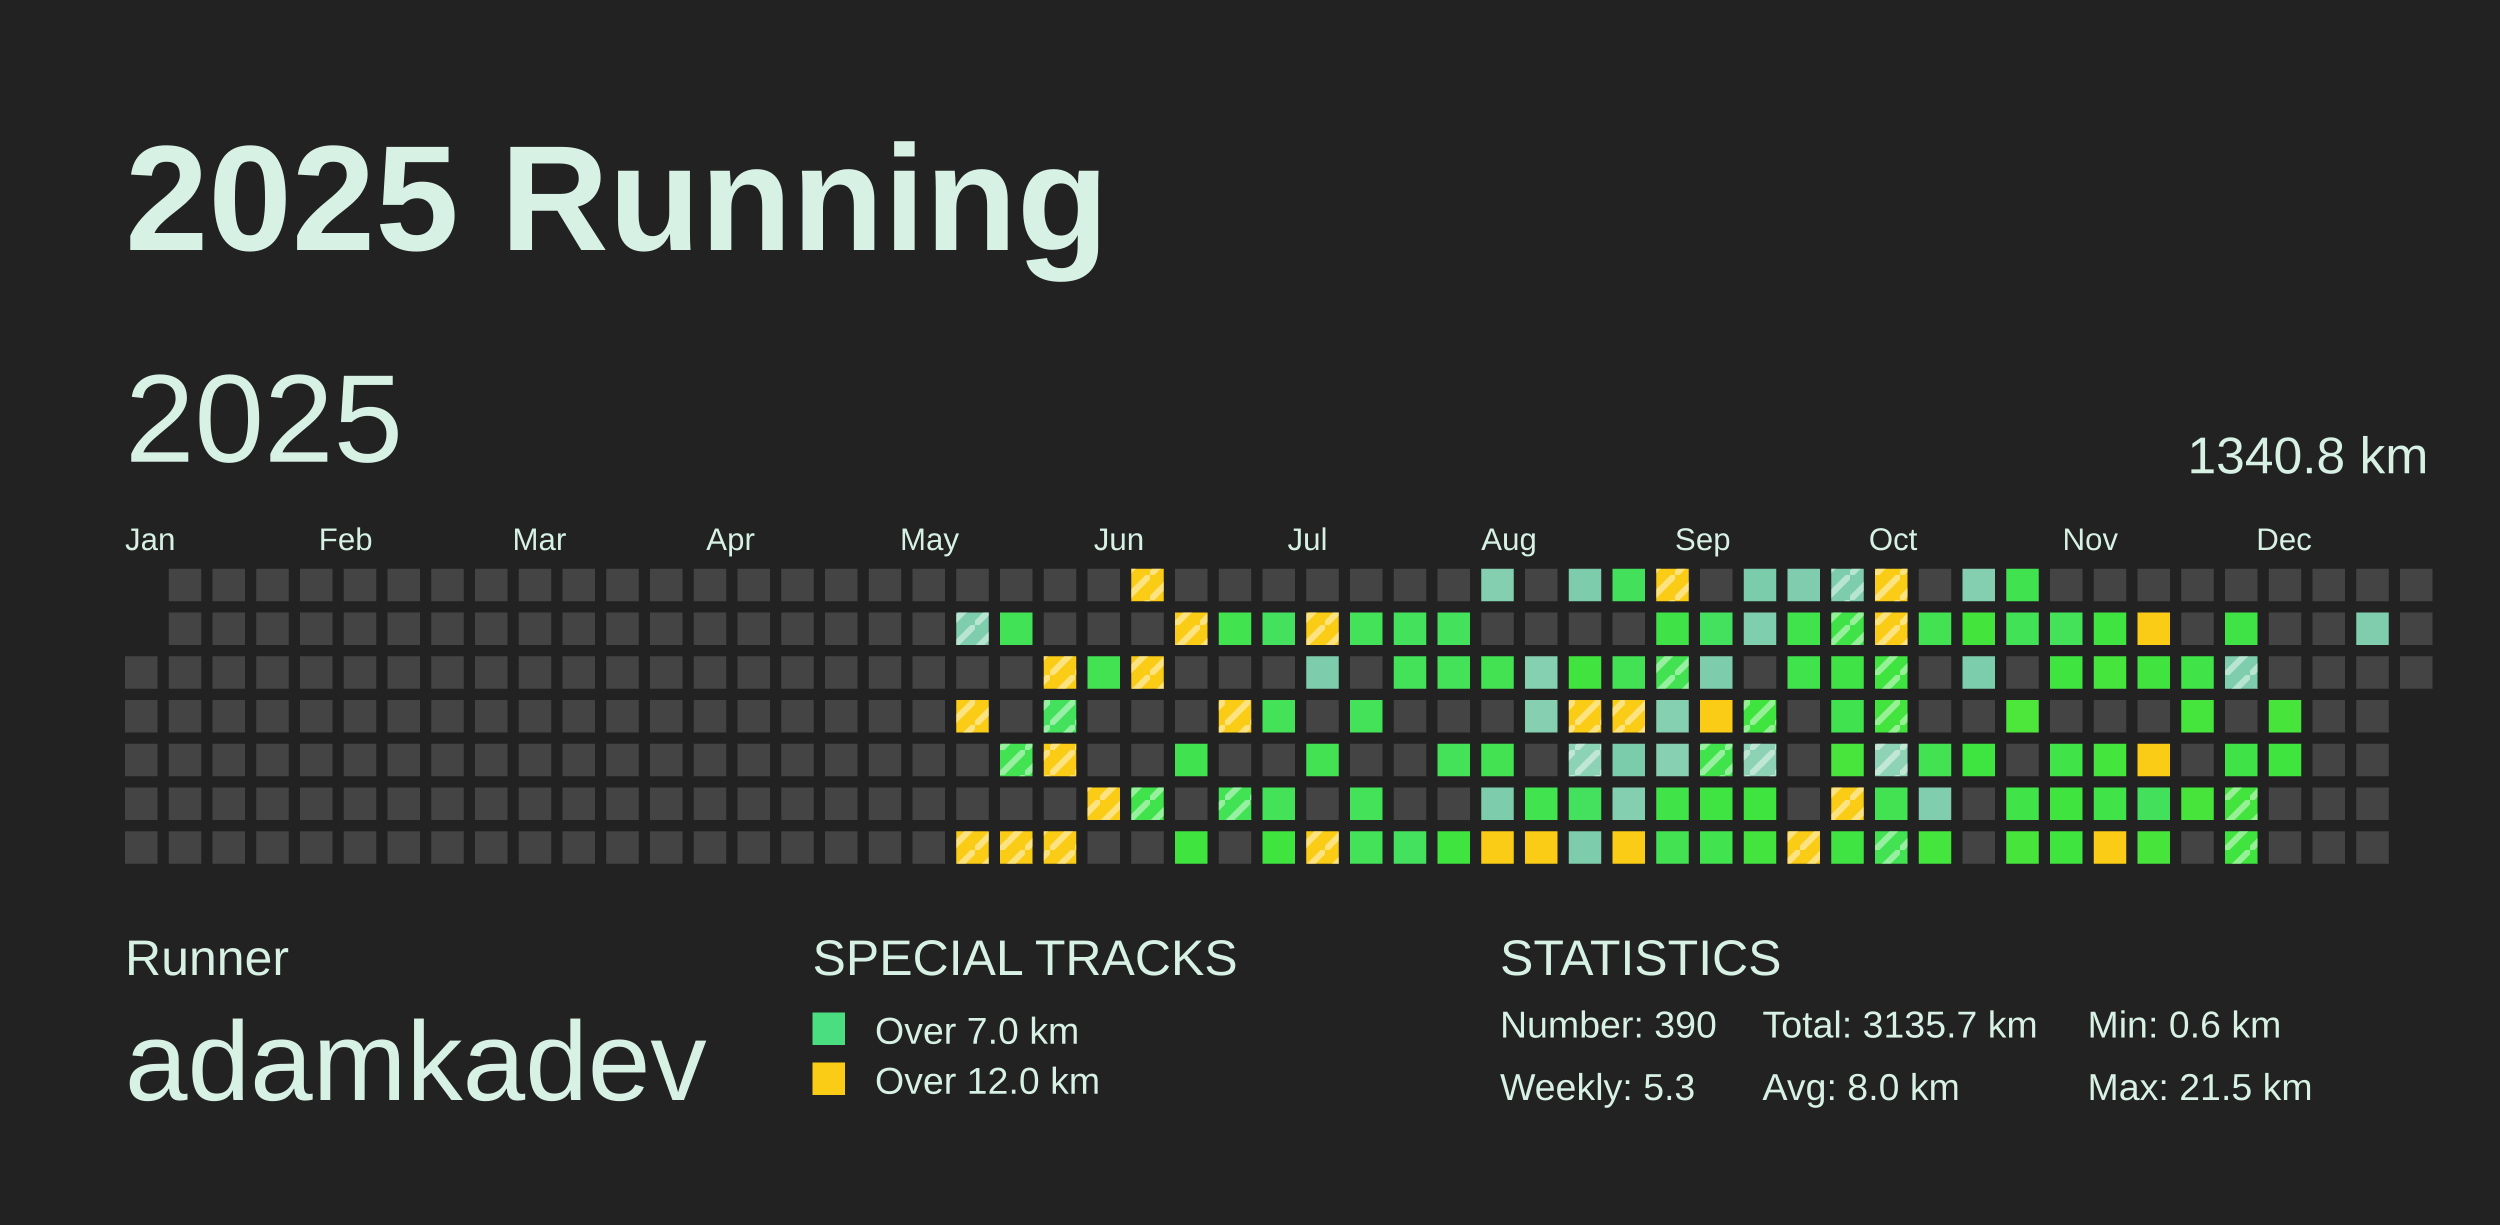
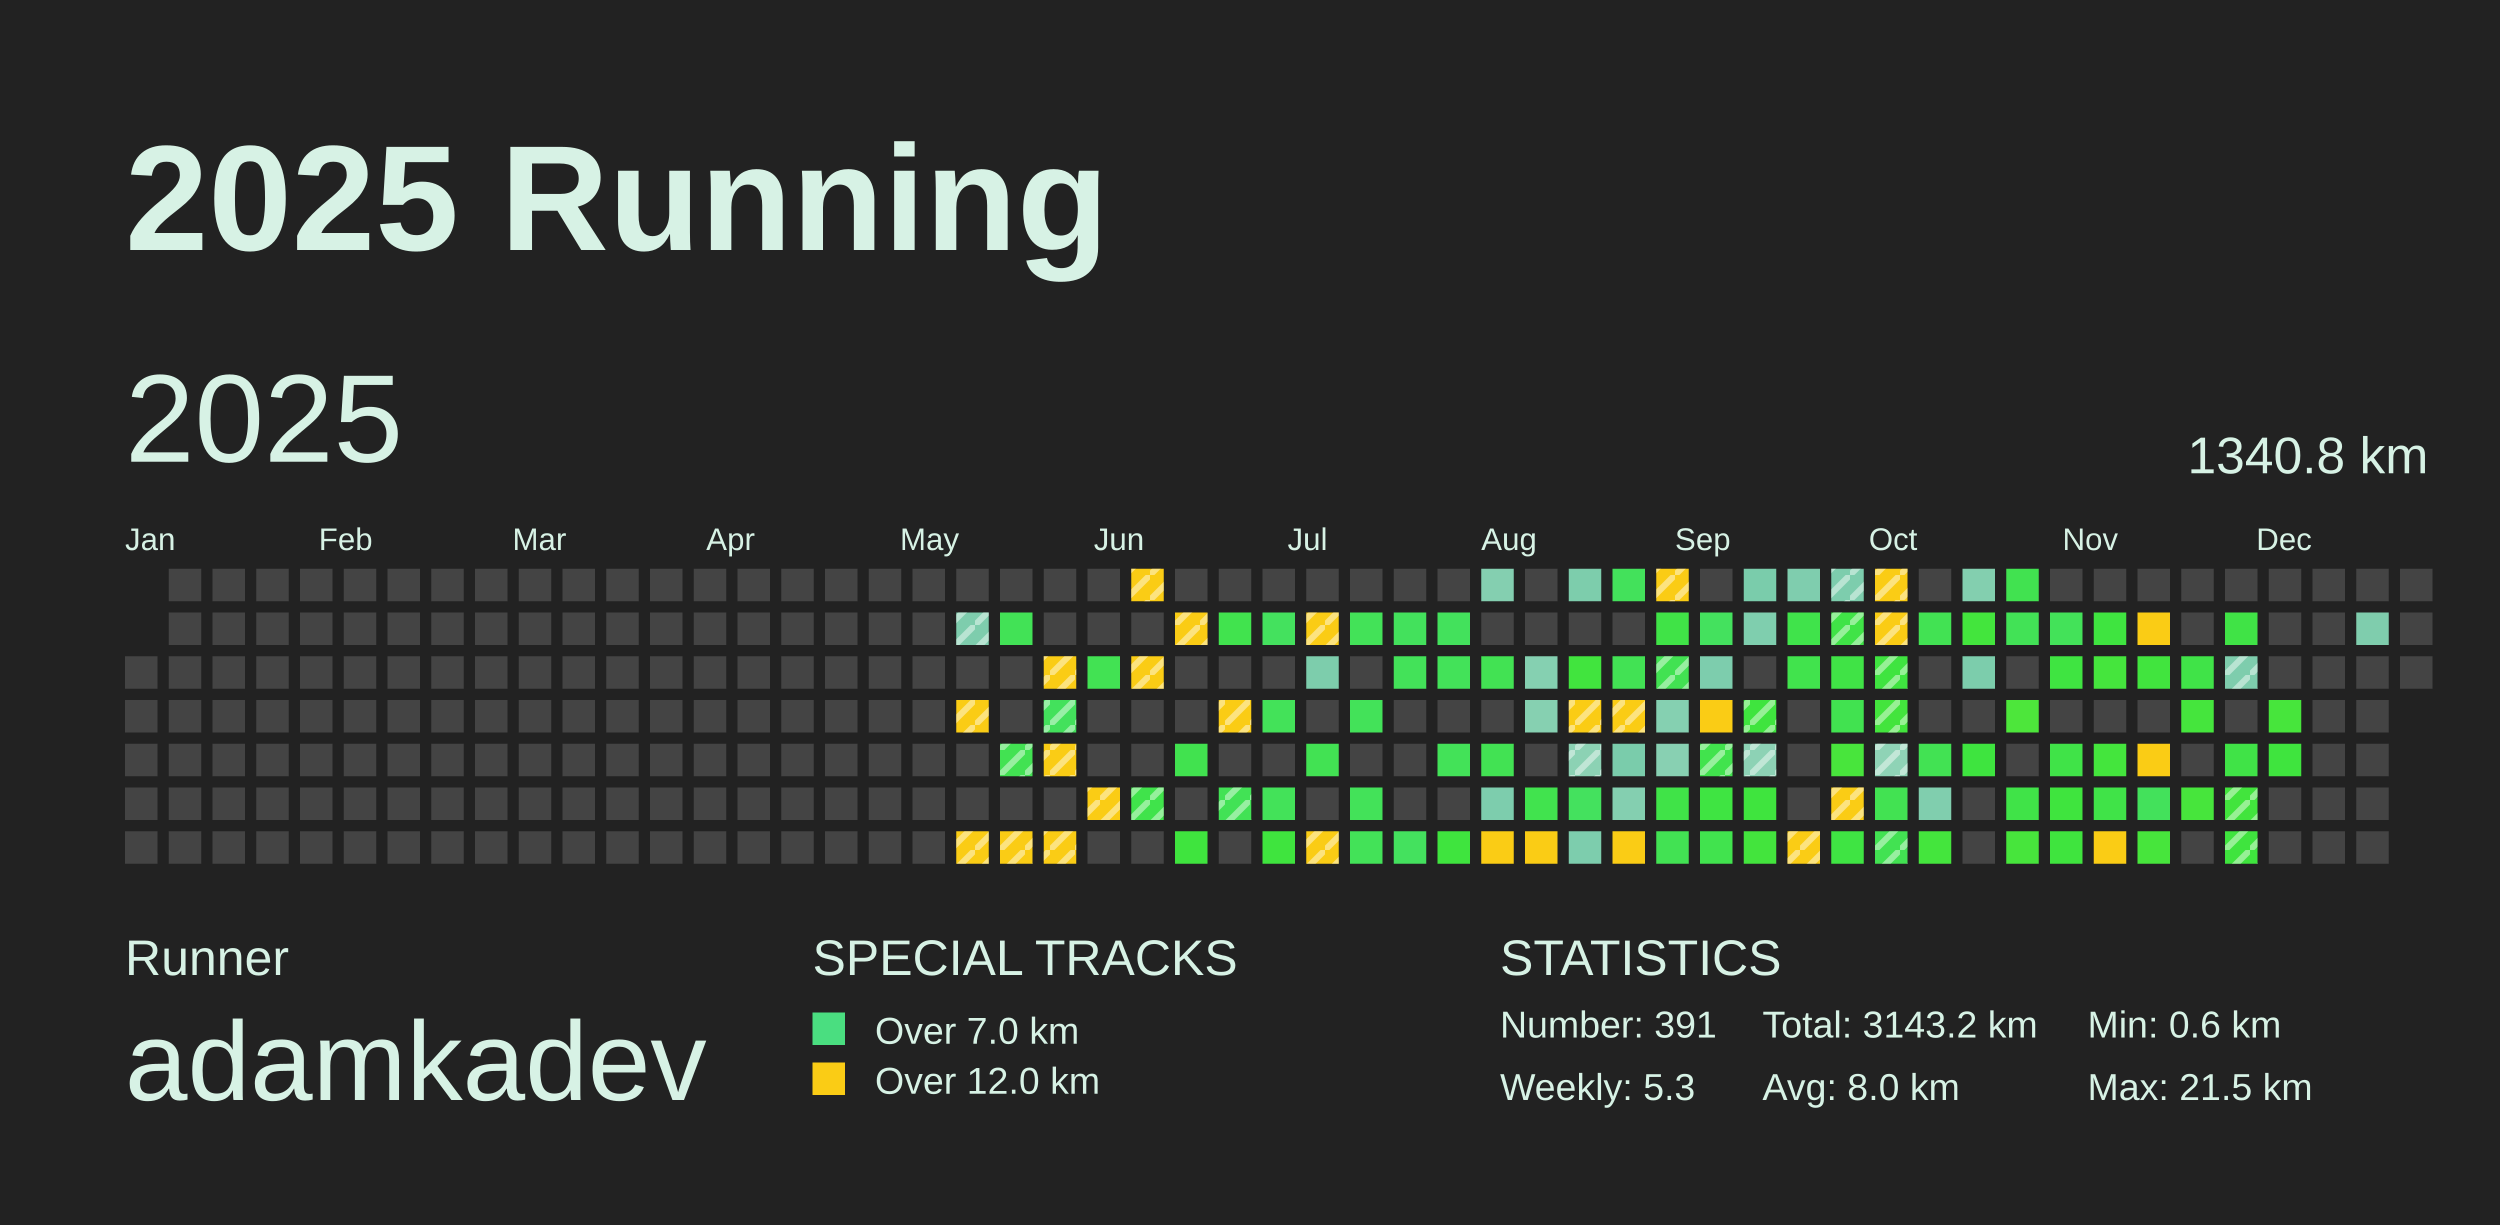
<svg xmlns="http://www.w3.org/2000/svg" baseProfile="full" height="98mm" version="1.1" viewBox="0,0,200,98" width="200mm">
  <defs>
    <pattern height="2" id="indoor-stripe" patternUnits="userSpaceOnUse" width="2">
      <line stroke="white" stroke-opacity="0.45" stroke-width="0.5" x1="0" x2="2" y1="2" y2="0" />
    </pattern>
  </defs>
  <rect fill="#222222" height="98" width="200" x="0" y="0" />
  <text fill="#D7F2E5" style="font-size:12px; font-family:Arial; font-weight:bold;" x="10" y="20">2025 Running</text>
  <text fill="#D7F2E5" style="font-size:4px; font-family:Arial" x="10" y="78">Runner</text>
  <text fill="#D7F2E5" style="font-size:9px; font-family:Arial" x="10" y="88">adamkadev</text>
  <text fill="#D7F2E5" style="font-size:4px; font-family:Arial" x="65" y="78">SPECIAL TRACKS</text>
  <rect fill="#4ADE80" height="2.6" width="2.6" x="65" y="81" />
  <text fill="#D7F2E5" style="font-size:3px; font-family:Arial" x="70" y="83.5">Over 7.0 km</text>
  <rect fill="#FACC15" height="2.6" width="2.6" x="65" y="85" />
  <text fill="#D7F2E5" style="font-size:3px; font-family:Arial" x="70" y="87.5">Over 12.0 km</text>
  <text fill="#D7F2E5" style="font-size:4px; font-family:Arial" x="120" y="78">STATISTICS</text>
-   <text fill="#D7F2E5" style="font-size:3px; font-family:Arial" x="120" y="83">Number: 390</text>
+   <text fill="#D7F2E5" style="font-size:3px; font-family:Arial" x="120" y="83">Number: 391</text>
  <text fill="#D7F2E5" style="font-size:3px; font-family:Arial" x="120" y="88">Weekly: 5.3</text>
-   <text fill="#D7F2E5" style="font-size:3px; font-family:Arial" x="141" y="83">Total: 3135.7 km</text>
+   <text fill="#D7F2E5" style="font-size:3px; font-family:Arial" x="141" y="83">Total: 3143.2 km</text>
  <text fill="#D7F2E5" style="font-size:3px; font-family:Arial" x="141" y="88">Avg: 8.0 km</text>
  <text fill="#D7F2E5" style="font-size:3px; font-family:Arial" x="167" y="83">Min: 0.6 km</text>
  <text fill="#D7F2E5" style="font-size:3px; font-family:Arial" x="167" y="88">Max: 21.5 km</text>
  <text dominant-baseline="hanging" fill="#D7F2E5" style="font-size:10.0px; font-family:Arial;" x="10" y="30">2025</text>
  <text dominant-baseline="hanging" fill="#D7F2E5" style="font-size:4.125px; font-family:Arial;" x="175" y="35">1340.8 km</text>
  <text fill="#D7F2E5" style="font-size:2.5px; font-family:Arial" x="10.0" y="44">Jan</text>
  <text fill="#D7F2E5" style="font-size:2.5px; font-family:Arial" x="25.5" y="44">Feb</text>
  <text fill="#D7F2E5" style="font-size:2.5px; font-family:Arial" x="41.0" y="44">Mar</text>
  <text fill="#D7F2E5" style="font-size:2.5px; font-family:Arial" x="56.5" y="44">Apr</text>
  <text fill="#D7F2E5" style="font-size:2.5px; font-family:Arial" x="72.0" y="44">May</text>
  <text fill="#D7F2E5" style="font-size:2.5px; font-family:Arial" x="87.5" y="44">Jun</text>
  <text fill="#D7F2E5" style="font-size:2.5px; font-family:Arial" x="103.0" y="44">Jul</text>
  <text fill="#D7F2E5" style="font-size:2.5px; font-family:Arial" x="118.5" y="44">Aug</text>
  <text fill="#D7F2E5" style="font-size:2.5px; font-family:Arial" x="134.0" y="44">Sep</text>
  <text fill="#D7F2E5" style="font-size:2.5px; font-family:Arial" x="149.5" y="44">Oct</text>
  <text fill="#D7F2E5" style="font-size:2.5px; font-family:Arial" x="165.0" y="44">Nov</text>
  <text fill="#D7F2E5" style="font-size:2.5px; font-family:Arial" x="180.5" y="44">Dec</text>
  <rect fill="#444444" height="2.6" width="2.6" x="10.0" y="52.5" />
  <rect fill="#444444" height="2.6" width="2.6" x="10.0" y="56.0" />
  <rect fill="#444444" height="2.6" width="2.6" x="10.0" y="59.5" />
  <rect fill="#444444" height="2.6" width="2.6" x="10.0" y="63.0" />
  <rect fill="#444444" height="2.6" width="2.6" x="10.0" y="66.5" />
  <rect fill="#444444" height="2.6" width="2.6" x="13.5" y="45.5" />
  <rect fill="#444444" height="2.6" width="2.6" x="13.5" y="49.0" />
  <rect fill="#444444" height="2.6" width="2.6" x="13.5" y="52.5" />
  <rect fill="#444444" height="2.6" width="2.6" x="13.5" y="56.0" />
  <rect fill="#444444" height="2.6" width="2.6" x="13.5" y="59.5" />
  <rect fill="#444444" height="2.6" width="2.6" x="13.5" y="63.0" />
  <rect fill="#444444" height="2.6" width="2.6" x="13.5" y="66.5" />
  <rect fill="#444444" height="2.6" width="2.6" x="17.0" y="45.5" />
  <rect fill="#444444" height="2.6" width="2.6" x="17.0" y="49.0" />
  <rect fill="#444444" height="2.6" width="2.6" x="17.0" y="52.5" />
  <rect fill="#444444" height="2.6" width="2.6" x="17.0" y="56.0" />
  <rect fill="#444444" height="2.6" width="2.6" x="17.0" y="59.5" />
  <rect fill="#444444" height="2.6" width="2.6" x="17.0" y="63.0" />
  <rect fill="#444444" height="2.6" width="2.6" x="17.0" y="66.5" />
  <rect fill="#444444" height="2.6" width="2.6" x="20.5" y="45.5" />
  <rect fill="#444444" height="2.6" width="2.6" x="20.5" y="49.0" />
  <rect fill="#444444" height="2.6" width="2.6" x="20.5" y="52.5" />
  <rect fill="#444444" height="2.6" width="2.6" x="20.5" y="56.0" />
  <rect fill="#444444" height="2.6" width="2.6" x="20.5" y="59.5" />
  <rect fill="#444444" height="2.6" width="2.6" x="20.5" y="63.0" />
  <rect fill="#444444" height="2.6" width="2.6" x="20.5" y="66.5" />
  <rect fill="#444444" height="2.6" width="2.6" x="24.0" y="45.5" />
  <rect fill="#444444" height="2.6" width="2.6" x="24.0" y="49.0" />
  <rect fill="#444444" height="2.6" width="2.6" x="24.0" y="52.5" />
  <rect fill="#444444" height="2.6" width="2.6" x="24.0" y="56.0" />
  <rect fill="#444444" height="2.6" width="2.6" x="24.0" y="59.5" />
  <rect fill="#444444" height="2.6" width="2.6" x="24.0" y="63.0" />
  <rect fill="#444444" height="2.6" width="2.6" x="24.0" y="66.5" />
  <rect fill="#444444" height="2.6" width="2.6" x="27.5" y="45.5" />
  <rect fill="#444444" height="2.6" width="2.6" x="27.5" y="49.0" />
  <rect fill="#444444" height="2.6" width="2.6" x="27.5" y="52.5" />
  <rect fill="#444444" height="2.6" width="2.6" x="27.5" y="56.0" />
  <rect fill="#444444" height="2.6" width="2.6" x="27.5" y="59.5" />
  <rect fill="#444444" height="2.6" width="2.6" x="27.5" y="63.0" />
  <rect fill="#444444" height="2.6" width="2.6" x="27.5" y="66.5" />
  <rect fill="#444444" height="2.6" width="2.6" x="31.0" y="45.5" />
  <rect fill="#444444" height="2.6" width="2.6" x="31.0" y="49.0" />
  <rect fill="#444444" height="2.6" width="2.6" x="31.0" y="52.5" />
  <rect fill="#444444" height="2.6" width="2.6" x="31.0" y="56.0" />
  <rect fill="#444444" height="2.6" width="2.6" x="31.0" y="59.5" />
  <rect fill="#444444" height="2.6" width="2.6" x="31.0" y="63.0" />
  <rect fill="#444444" height="2.6" width="2.6" x="31.0" y="66.5" />
  <rect fill="#444444" height="2.6" width="2.6" x="34.5" y="45.5" />
  <rect fill="#444444" height="2.6" width="2.6" x="34.5" y="49.0" />
  <rect fill="#444444" height="2.6" width="2.6" x="34.5" y="52.5" />
  <rect fill="#444444" height="2.6" width="2.6" x="34.5" y="56.0" />
  <rect fill="#444444" height="2.6" width="2.6" x="34.5" y="59.5" />
  <rect fill="#444444" height="2.6" width="2.6" x="34.5" y="63.0" />
  <rect fill="#444444" height="2.6" width="2.6" x="34.5" y="66.5" />
  <rect fill="#444444" height="2.6" width="2.6" x="38.0" y="45.5" />
  <rect fill="#444444" height="2.6" width="2.6" x="38.0" y="49.0" />
  <rect fill="#444444" height="2.6" width="2.6" x="38.0" y="52.5" />
  <rect fill="#444444" height="2.6" width="2.6" x="38.0" y="56.0" />
  <rect fill="#444444" height="2.6" width="2.6" x="38.0" y="59.5" />
  <rect fill="#444444" height="2.6" width="2.6" x="38.0" y="63.0" />
  <rect fill="#444444" height="2.6" width="2.6" x="38.0" y="66.5" />
  <rect fill="#444444" height="2.6" width="2.6" x="41.5" y="45.5" />
  <rect fill="#444444" height="2.6" width="2.6" x="41.5" y="49.0" />
  <rect fill="#444444" height="2.6" width="2.6" x="41.5" y="52.5" />
  <rect fill="#444444" height="2.6" width="2.6" x="41.5" y="56.0" />
  <rect fill="#444444" height="2.6" width="2.6" x="41.5" y="59.5" />
  <rect fill="#444444" height="2.6" width="2.6" x="41.5" y="63.0" />
  <rect fill="#444444" height="2.6" width="2.6" x="41.5" y="66.5" />
  <rect fill="#444444" height="2.6" width="2.6" x="45.0" y="45.5" />
  <rect fill="#444444" height="2.6" width="2.6" x="45.0" y="49.0" />
  <rect fill="#444444" height="2.6" width="2.6" x="45.0" y="52.5" />
  <rect fill="#444444" height="2.6" width="2.6" x="45.0" y="56.0" />
  <rect fill="#444444" height="2.6" width="2.6" x="45.0" y="59.5" />
  <rect fill="#444444" height="2.6" width="2.6" x="45.0" y="63.0" />
  <rect fill="#444444" height="2.6" width="2.6" x="45.0" y="66.5" />
  <rect fill="#444444" height="2.6" width="2.6" x="48.5" y="45.5" />
  <rect fill="#444444" height="2.6" width="2.6" x="48.5" y="49.0" />
  <rect fill="#444444" height="2.6" width="2.6" x="48.5" y="52.5" />
  <rect fill="#444444" height="2.6" width="2.6" x="48.5" y="56.0" />
  <rect fill="#444444" height="2.6" width="2.6" x="48.5" y="59.5" />
  <rect fill="#444444" height="2.6" width="2.6" x="48.5" y="63.0" />
  <rect fill="#444444" height="2.6" width="2.6" x="48.5" y="66.5" />
  <rect fill="#444444" height="2.6" width="2.6" x="52.0" y="45.5" />
  <rect fill="#444444" height="2.6" width="2.6" x="52.0" y="49.0" />
  <rect fill="#444444" height="2.6" width="2.6" x="52.0" y="52.5" />
  <rect fill="#444444" height="2.6" width="2.6" x="52.0" y="56.0" />
  <rect fill="#444444" height="2.6" width="2.6" x="52.0" y="59.5" />
  <rect fill="#444444" height="2.6" width="2.6" x="52.0" y="63.0" />
  <rect fill="#444444" height="2.6" width="2.6" x="52.0" y="66.5" />
  <rect fill="#444444" height="2.6" width="2.6" x="55.5" y="45.5" />
  <rect fill="#444444" height="2.6" width="2.6" x="55.5" y="49.0" />
  <rect fill="#444444" height="2.6" width="2.6" x="55.5" y="52.5" />
  <rect fill="#444444" height="2.6" width="2.6" x="55.5" y="56.0" />
  <rect fill="#444444" height="2.6" width="2.6" x="55.5" y="59.5" />
  <rect fill="#444444" height="2.6" width="2.6" x="55.5" y="63.0" />
  <rect fill="#444444" height="2.6" width="2.6" x="55.5" y="66.5" />
  <rect fill="#444444" height="2.6" width="2.6" x="59.0" y="45.5" />
  <rect fill="#444444" height="2.6" width="2.6" x="59.0" y="49.0" />
  <rect fill="#444444" height="2.6" width="2.6" x="59.0" y="52.5" />
  <rect fill="#444444" height="2.6" width="2.6" x="59.0" y="56.0" />
  <rect fill="#444444" height="2.6" width="2.6" x="59.0" y="59.5" />
  <rect fill="#444444" height="2.6" width="2.6" x="59.0" y="63.0" />
  <rect fill="#444444" height="2.6" width="2.6" x="59.0" y="66.5" />
  <rect fill="#444444" height="2.6" width="2.6" x="62.5" y="45.5" />
  <rect fill="#444444" height="2.6" width="2.6" x="62.5" y="49.0" />
  <rect fill="#444444" height="2.6" width="2.6" x="62.5" y="52.5" />
  <rect fill="#444444" height="2.6" width="2.6" x="62.5" y="56.0" />
  <rect fill="#444444" height="2.6" width="2.6" x="62.5" y="59.5" />
  <rect fill="#444444" height="2.6" width="2.6" x="62.5" y="63.0" />
  <rect fill="#444444" height="2.6" width="2.6" x="62.5" y="66.5" />
  <rect fill="#444444" height="2.6" width="2.6" x="66.0" y="45.5" />
  <rect fill="#444444" height="2.6" width="2.6" x="66.0" y="49.0" />
  <rect fill="#444444" height="2.6" width="2.6" x="66.0" y="52.5" />
  <rect fill="#444444" height="2.6" width="2.6" x="66.0" y="56.0" />
  <rect fill="#444444" height="2.6" width="2.6" x="66.0" y="59.5" />
  <rect fill="#444444" height="2.6" width="2.6" x="66.0" y="63.0" />
  <rect fill="#444444" height="2.6" width="2.6" x="66.0" y="66.5" />
  <rect fill="#444444" height="2.6" width="2.6" x="69.5" y="45.5" />
  <rect fill="#444444" height="2.6" width="2.6" x="69.5" y="49.0" />
  <rect fill="#444444" height="2.6" width="2.6" x="69.5" y="52.5" />
  <rect fill="#444444" height="2.6" width="2.6" x="69.5" y="56.0" />
  <rect fill="#444444" height="2.6" width="2.6" x="69.5" y="59.5" />
  <rect fill="#444444" height="2.6" width="2.6" x="69.5" y="63.0" />
  <rect fill="#444444" height="2.6" width="2.6" x="69.5" y="66.5" />
  <rect fill="#444444" height="2.6" width="2.6" x="73.0" y="45.5" />
  <rect fill="#444444" height="2.6" width="2.6" x="73.0" y="49.0" />
  <rect fill="#444444" height="2.6" width="2.6" x="73.0" y="52.5" />
  <rect fill="#444444" height="2.6" width="2.6" x="73.0" y="56.0" />
  <rect fill="#444444" height="2.6" width="2.6" x="73.0" y="59.5" />
  <rect fill="#444444" height="2.6" width="2.6" x="73.0" y="63.0" />
  <rect fill="#444444" height="2.6" width="2.6" x="73.0" y="66.5" />
  <rect fill="#444444" height="2.6" width="2.6" x="76.5" y="45.5" />
  <rect fill="#7ecdad" height="2.6" width="2.6" x="76.5" y="49.0" />
  <rect fill="url(#indoor-stripe)" height="2.6" style="pointer-events: none;" width="2.6" x="76.5" y="49.0" />
  <rect fill="#444444" height="2.6" width="2.6" x="76.5" y="52.5" />
  <rect fill="#FACC15" height="2.6" width="2.6" x="76.5" y="56.0" />
  <rect fill="url(#indoor-stripe)" height="2.6" style="pointer-events: none;" width="2.6" x="76.5" y="56.0" />
  <rect fill="#444444" height="2.6" width="2.6" x="76.5" y="59.5" />
  <rect fill="#444444" height="2.6" width="2.6" x="76.5" y="63.0" />
  <rect fill="#FACC15" height="2.6" width="2.6" x="76.5" y="66.5" />
  <rect fill="url(#indoor-stripe)" height="2.6" style="pointer-events: none;" width="2.6" x="76.5" y="66.5" />
  <rect fill="#444444" height="2.6" width="2.6" x="80.0" y="45.5" />
  <rect fill="#42e256" height="2.6" width="2.6" x="80.0" y="49.0" />
  <rect fill="#444444" height="2.6" width="2.6" x="80.0" y="52.5" />
  <rect fill="#444444" height="2.6" width="2.6" x="80.0" y="56.0" />
  <rect fill="#42e252" height="2.6" width="2.6" x="80.0" y="59.5" />
  <rect fill="url(#indoor-stripe)" height="2.6" style="pointer-events: none;" width="2.6" x="80.0" y="59.5" />
  <rect fill="#444444" height="2.6" width="2.6" x="80.0" y="63.0" />
  <rect fill="#FACC15" height="2.6" width="2.6" x="80.0" y="66.5" />
  <rect fill="url(#indoor-stripe)" height="2.6" style="pointer-events: none;" width="2.6" x="80.0" y="66.5" />
  <rect fill="#444444" height="2.6" width="2.6" x="83.5" y="45.5" />
  <rect fill="#444444" height="2.6" width="2.6" x="83.5" y="49.0" />
  <rect fill="#FACC15" height="2.6" width="2.6" x="83.5" y="52.5" />
  <rect fill="url(#indoor-stripe)" height="2.6" style="pointer-events: none;" width="2.6" x="83.5" y="52.5" />
  <rect fill="#43e15c" height="2.6" width="2.6" x="83.5" y="56.0" />
  <rect fill="url(#indoor-stripe)" height="2.6" style="pointer-events: none;" width="2.6" x="83.5" y="56.0" />
  <rect fill="#FACC15" height="2.6" width="2.6" x="83.5" y="59.5" />
  <rect fill="url(#indoor-stripe)" height="2.6" style="pointer-events: none;" width="2.6" x="83.5" y="59.5" />
  <rect fill="#444444" height="2.6" width="2.6" x="83.5" y="63.0" />
  <rect fill="#FACC15" height="2.6" width="2.6" x="83.5" y="66.5" />
  <rect fill="url(#indoor-stripe)" height="2.6" style="pointer-events: none;" width="2.6" x="83.5" y="66.5" />
  <rect fill="#444444" height="2.6" width="2.6" x="87.0" y="45.5" />
  <rect fill="#444444" height="2.6" width="2.6" x="87.0" y="49.0" />
  <rect fill="#42e253" height="2.6" width="2.6" x="87.0" y="52.5" />
  <rect fill="#444444" height="2.6" width="2.6" x="87.0" y="56.0" />
  <rect fill="#444444" height="2.6" width="2.6" x="87.0" y="59.5" />
  <rect fill="#FACC15" height="2.6" width="2.6" x="87.0" y="63.0" />
  <rect fill="url(#indoor-stripe)" height="2.6" style="pointer-events: none;" width="2.6" x="87.0" y="63.0" />
  <rect fill="#444444" height="2.6" width="2.6" x="87.0" y="66.5" />
  <rect fill="#FACC15" height="2.6" width="2.6" x="90.5" y="45.5" />
  <rect fill="url(#indoor-stripe)" height="2.6" style="pointer-events: none;" width="2.6" x="90.5" y="45.5" />
  <rect fill="#444444" height="2.6" width="2.6" x="90.5" y="49.0" />
  <rect fill="#FACC15" height="2.6" width="2.6" x="90.5" y="52.5" />
  <rect fill="url(#indoor-stripe)" height="2.6" style="pointer-events: none;" width="2.6" x="90.5" y="52.5" />
  <rect fill="#444444" height="2.6" width="2.6" x="90.5" y="56.0" />
  <rect fill="#444444" height="2.6" width="2.6" x="90.5" y="59.5" />
  <rect fill="#40e34b" height="2.6" width="2.6" x="90.5" y="63.0" />
  <rect fill="url(#indoor-stripe)" height="2.6" style="pointer-events: none;" width="2.6" x="90.5" y="63.0" />
  <rect fill="#444444" height="2.6" width="2.6" x="90.5" y="66.5" />
  <rect fill="#444444" height="2.6" width="2.6" x="94.0" y="45.5" />
  <rect fill="#FACC15" height="2.6" width="2.6" x="94.0" y="49.0" />
  <rect fill="url(#indoor-stripe)" height="2.6" style="pointer-events: none;" width="2.6" x="94.0" y="49.0" />
  <rect fill="#444444" height="2.6" width="2.6" x="94.0" y="52.5" />
  <rect fill="#444444" height="2.6" width="2.6" x="94.0" y="56.0" />
  <rect fill="#41e24f" height="2.6" width="2.6" x="94.0" y="59.5" />
  <rect fill="#444444" height="2.6" width="2.6" x="94.0" y="63.0" />
  <rect fill="#3fe43e" height="2.6" width="2.6" x="94.0" y="66.5" />
  <rect fill="#444444" height="2.6" width="2.6" x="97.5" y="45.5" />
  <rect fill="#41e34e" height="2.6" width="2.6" x="97.5" y="49.0" />
  <rect fill="#444444" height="2.6" width="2.6" x="97.5" y="52.5" />
  <rect fill="#FACC15" height="2.6" width="2.6" x="97.5" y="56.0" />
  <rect fill="url(#indoor-stripe)" height="2.6" style="pointer-events: none;" width="2.6" x="97.5" y="56.0" />
  <rect fill="#444444" height="2.6" width="2.6" x="97.5" y="59.5" />
  <rect fill="#42e255" height="2.6" width="2.6" x="97.5" y="63.0" />
  <rect fill="url(#indoor-stripe)" height="2.6" style="pointer-events: none;" width="2.6" x="97.5" y="63.0" />
  <rect fill="#444444" height="2.6" width="2.6" x="97.5" y="66.5" />
  <rect fill="#444444" height="2.6" width="2.6" x="101.0" y="45.5" />
  <rect fill="#44e15e" height="2.6" width="2.6" x="101.0" y="49.0" />
  <rect fill="#444444" height="2.6" width="2.6" x="101.0" y="52.5" />
  <rect fill="#43e259" height="2.6" width="2.6" x="101.0" y="56.0" />
  <rect fill="#444444" height="2.6" width="2.6" x="101.0" y="59.5" />
  <rect fill="#43e259" height="2.6" width="2.6" x="101.0" y="63.0" />
  <rect fill="#3fe43e" height="2.6" width="2.6" x="101.0" y="66.5" />
  <rect fill="#444444" height="2.6" width="2.6" x="104.5" y="45.5" />
  <rect fill="#FACC15" height="2.6" width="2.6" x="104.5" y="49.0" />
  <rect fill="url(#indoor-stripe)" height="2.6" style="pointer-events: none;" width="2.6" x="104.5" y="49.0" />
  <rect fill="#7dcdac" height="2.6" width="2.6" x="104.5" y="52.5" />
  <rect fill="#444444" height="2.6" width="2.6" x="104.5" y="56.0" />
  <rect fill="#42e253" height="2.6" width="2.6" x="104.5" y="59.5" />
  <rect fill="#444444" height="2.6" width="2.6" x="104.5" y="63.0" />
  <rect fill="#FACC15" height="2.6" width="2.6" x="104.5" y="66.5" />
  <rect fill="url(#indoor-stripe)" height="2.6" style="pointer-events: none;" width="2.6" x="104.5" y="66.5" />
  <rect fill="#444444" height="2.6" width="2.6" x="108.0" y="45.5" />
  <rect fill="#43e258" height="2.6" width="2.6" x="108.0" y="49.0" />
  <rect fill="#444444" height="2.6" width="2.6" x="108.0" y="52.5" />
  <rect fill="#43e259" height="2.6" width="2.6" x="108.0" y="56.0" />
  <rect fill="#444444" height="2.6" width="2.6" x="108.0" y="59.5" />
  <rect fill="#43e259" height="2.6" width="2.6" x="108.0" y="63.0" />
  <rect fill="#43e258" height="2.6" width="2.6" x="108.0" y="66.5" />
  <rect fill="#444444" height="2.6" width="2.6" x="111.5" y="45.5" />
  <rect fill="#43e15c" height="2.6" width="2.6" x="111.5" y="49.0" />
  <rect fill="#43e259" height="2.6" width="2.6" x="111.5" y="52.5" />
  <rect fill="#444444" height="2.6" width="2.6" x="111.5" y="56.0" />
  <rect fill="#444444" height="2.6" width="2.6" x="111.5" y="59.5" />
  <rect fill="#444444" height="2.6" width="2.6" x="111.5" y="63.0" />
  <rect fill="#44e15e" height="2.6" width="2.6" x="111.5" y="66.5" />
  <rect fill="#444444" height="2.6" width="2.6" x="115.0" y="45.5" />
  <rect fill="#43e15c" height="2.6" width="2.6" x="115.0" y="49.0" />
  <rect fill="#43e259" height="2.6" width="2.6" x="115.0" y="52.5" />
  <rect fill="#444444" height="2.6" width="2.6" x="115.0" y="56.0" />
  <rect fill="#43e258" height="2.6" width="2.6" x="115.0" y="59.5" />
  <rect fill="#444444" height="2.6" width="2.6" x="115.0" y="63.0" />
  <rect fill="#3fe43e" height="2.6" width="2.6" x="115.0" y="66.5" />
  <rect fill="#84cfb0" height="2.6" width="2.6" x="118.5" y="45.5" />
  <rect fill="#444444" height="2.6" width="2.6" x="118.5" y="49.0" />
  <rect fill="#42e253" height="2.6" width="2.6" x="118.5" y="52.5" />
  <rect fill="#444444" height="2.6" width="2.6" x="118.5" y="56.0" />
  <rect fill="#42e253" height="2.6" width="2.6" x="118.5" y="59.5" />
  <rect fill="#7dcdad" height="2.6" width="2.6" x="118.5" y="63.0" />
  <rect fill="#FACC15" height="2.6" width="2.6" x="118.5" y="66.5" />
  <rect fill="#444444" height="2.6" width="2.6" x="122.0" y="45.5" />
  <rect fill="#444444" height="2.6" width="2.6" x="122.0" y="49.0" />
  <rect fill="#85d0b1" height="2.6" width="2.6" x="122.0" y="52.5" />
  <rect fill="#86d0b1" height="2.6" width="2.6" x="122.0" y="56.0" />
  <rect fill="#444444" height="2.6" width="2.6" x="122.0" y="59.5" />
  <rect fill="#41e34e" height="2.6" width="2.6" x="122.0" y="63.0" />
  <rect fill="#FACC15" height="2.6" width="2.6" x="122.0" y="66.5" />
  <rect fill="#7dcdac" height="2.6" width="2.6" x="125.5" y="45.5" />
  <rect fill="#444444" height="2.6" width="2.6" x="125.5" y="49.0" />
  <rect fill="#41e43e" height="2.6" width="2.6" x="125.5" y="52.5" />
  <rect fill="#FACC15" height="2.6" width="2.6" x="125.5" y="56.0" />
  <rect fill="url(#indoor-stripe)" height="2.6" style="pointer-events: none;" width="2.6" x="125.5" y="56.0" />
  <rect fill="#8cd2b4" height="2.6" width="2.6" x="125.5" y="59.5" />
  <rect fill="url(#indoor-stripe)" height="2.6" style="pointer-events: none;" width="2.6" x="125.5" y="59.5" />
  <rect fill="#44e15e" height="2.6" width="2.6" x="125.5" y="63.0" />
  <rect fill="#7dcdad" height="2.6" width="2.6" x="125.5" y="66.5" />
  <rect fill="#43e15b" height="2.6" width="2.6" x="129.0" y="45.5" />
  <rect fill="#444444" height="2.6" width="2.6" x="129.0" y="49.0" />
  <rect fill="#42e254" height="2.6" width="2.6" x="129.0" y="52.5" />
  <rect fill="#FACC15" height="2.6" width="2.6" x="129.0" y="56.0" />
  <rect fill="url(#indoor-stripe)" height="2.6" style="pointer-events: none;" width="2.6" x="129.0" y="56.0" />
  <rect fill="#7accab" height="2.6" width="2.6" x="129.0" y="59.5" />
  <rect fill="#84cfb0" height="2.6" width="2.6" x="129.0" y="63.0" />
  <rect fill="#FACC15" height="2.6" width="2.6" x="129.0" y="66.5" />
  <rect fill="#FACC15" height="2.6" width="2.6" x="132.5" y="45.5" />
  <rect fill="url(#indoor-stripe)" height="2.6" style="pointer-events: none;" width="2.6" x="132.5" y="45.5" />
  <rect fill="#40e347" height="2.6" width="2.6" x="132.5" y="49.0" />
  <rect fill="#42e252" height="2.6" width="2.6" x="132.5" y="52.5" />
  <rect fill="url(#indoor-stripe)" height="2.6" style="pointer-events: none;" width="2.6" x="132.5" y="52.5" />
  <rect fill="#85d0b1" height="2.6" width="2.6" x="132.5" y="56.0" />
  <rect fill="#88d0b2" height="2.6" width="2.6" x="132.5" y="59.5" />
  <rect fill="#40e348" height="2.6" width="2.6" x="132.5" y="63.0" />
  <rect fill="#42e253" height="2.6" width="2.6" x="132.5" y="66.5" />
  <rect fill="#444444" height="2.6" width="2.6" x="136.0" y="45.5" />
  <rect fill="#44e15e" height="2.6" width="2.6" x="136.0" y="49.0" />
  <rect fill="#7dcdad" height="2.6" width="2.6" x="136.0" y="52.5" />
  <rect fill="#FACC15" height="2.6" width="2.6" x="136.0" y="56.0" />
  <rect fill="#41e34d" height="2.6" width="2.6" x="136.0" y="59.5" />
  <rect fill="url(#indoor-stripe)" height="2.6" style="pointer-events: none;" width="2.6" x="136.0" y="59.5" />
  <rect fill="#3fe442" height="2.6" width="2.6" x="136.0" y="63.0" />
  <rect fill="#41e34e" height="2.6" width="2.6" x="136.0" y="66.5" />
  <rect fill="#7accab" height="2.6" width="2.6" x="139.5" y="45.5" />
  <rect fill="#7fceae" height="2.6" width="2.6" x="139.5" y="49.0" />
  <rect fill="#444444" height="2.6" width="2.6" x="139.5" y="52.5" />
  <rect fill="#3fe43e" height="2.6" width="2.6" x="139.5" y="56.0" />
  <rect fill="url(#indoor-stripe)" height="2.6" style="pointer-events: none;" width="2.6" x="139.5" y="56.0" />
  <rect fill="#8dd2b5" height="2.6" width="2.6" x="139.5" y="59.5" />
  <rect fill="url(#indoor-stripe)" height="2.6" style="pointer-events: none;" width="2.6" x="139.5" y="59.5" />
  <rect fill="#3fe43e" height="2.6" width="2.6" x="139.5" y="63.0" />
  <rect fill="#43e43d" height="2.6" width="2.6" x="139.5" y="66.5" />
  <rect fill="#7fcdae" height="2.6" width="2.6" x="143.0" y="45.5" />
  <rect fill="#40e34b" height="2.6" width="2.6" x="143.0" y="49.0" />
  <rect fill="#41e34d" height="2.6" width="2.6" x="143.0" y="52.5" />
  <rect fill="#444444" height="2.6" width="2.6" x="143.0" y="56.0" />
  <rect fill="#444444" height="2.6" width="2.6" x="143.0" y="59.5" />
  <rect fill="#444444" height="2.6" width="2.6" x="143.0" y="63.0" />
  <rect fill="#FACC15" height="2.6" width="2.6" x="143.0" y="66.5" />
  <rect fill="url(#indoor-stripe)" height="2.6" style="pointer-events: none;" width="2.6" x="143.0" y="66.5" />
  <rect fill="#7dcdad" height="2.6" width="2.6" x="146.5" y="45.5" />
  <rect fill="url(#indoor-stripe)" height="2.6" style="pointer-events: none;" width="2.6" x="146.5" y="45.5" />
  <rect fill="#40e347" height="2.6" width="2.6" x="146.5" y="49.0" />
  <rect fill="url(#indoor-stripe)" height="2.6" style="pointer-events: none;" width="2.6" x="146.5" y="49.0" />
  <rect fill="#40e346" height="2.6" width="2.6" x="146.5" y="52.5" />
  <rect fill="#41e250" height="2.6" width="2.6" x="146.5" y="56.0" />
  <rect fill="#48e53c" height="2.6" width="2.6" x="146.5" y="59.5" />
  <rect fill="#FACC15" height="2.6" width="2.6" x="146.5" y="63.0" />
  <rect fill="url(#indoor-stripe)" height="2.6" style="pointer-events: none;" width="2.6" x="146.5" y="63.0" />
  <rect fill="#3fe443" height="2.6" width="2.6" x="146.5" y="66.5" />
  <rect fill="#FACC15" height="2.6" width="2.6" x="150.0" y="45.5" />
  <rect fill="url(#indoor-stripe)" height="2.6" style="pointer-events: none;" width="2.6" x="150.0" y="45.5" />
  <rect fill="#FACC15" height="2.6" width="2.6" x="150.0" y="49.0" />
  <rect fill="url(#indoor-stripe)" height="2.6" style="pointer-events: none;" width="2.6" x="150.0" y="49.0" />
  <rect fill="#3fe440" height="2.6" width="2.6" x="150.0" y="52.5" />
  <rect fill="url(#indoor-stripe)" height="2.6" style="pointer-events: none;" width="2.6" x="150.0" y="52.5" />
  <rect fill="#43e43d" height="2.6" width="2.6" x="150.0" y="56.0" />
  <rect fill="url(#indoor-stripe)" height="2.6" style="pointer-events: none;" width="2.6" x="150.0" y="56.0" />
  <rect fill="#8fd3b6" height="2.6" width="2.6" x="150.0" y="59.5" />
  <rect fill="url(#indoor-stripe)" height="2.6" style="pointer-events: none;" width="2.6" x="150.0" y="59.5" />
  <rect fill="#42e252" height="2.6" width="2.6" x="150.0" y="63.0" />
  <rect fill="#42e252" height="2.6" width="2.6" x="150.0" y="66.5" />
  <rect fill="url(#indoor-stripe)" height="2.6" style="pointer-events: none;" width="2.6" x="150.0" y="66.5" />
  <rect fill="#444444" height="2.6" width="2.6" x="153.5" y="45.5" />
  <rect fill="#42e253" height="2.6" width="2.6" x="153.5" y="49.0" />
  <rect fill="#444444" height="2.6" width="2.6" x="153.5" y="52.5" />
  <rect fill="#444444" height="2.6" width="2.6" x="153.5" y="56.0" />
  <rect fill="#42e253" height="2.6" width="2.6" x="153.5" y="59.5" />
  <rect fill="#80ceae" height="2.6" width="2.6" x="153.5" y="63.0" />
  <rect fill="#44e53d" height="2.6" width="2.6" x="153.5" y="66.5" />
  <rect fill="#83cfaf" height="2.6" width="2.6" x="157.0" y="45.5" />
  <rect fill="#43e53d" height="2.6" width="2.6" x="157.0" y="49.0" />
  <rect fill="#7ccdac" height="2.6" width="2.6" x="157.0" y="52.5" />
  <rect fill="#444444" height="2.6" width="2.6" x="157.0" y="56.0" />
  <rect fill="#3ee43f" height="2.6" width="2.6" x="157.0" y="59.5" />
  <rect fill="#444444" height="2.6" width="2.6" x="157.0" y="63.0" />
  <rect fill="#444444" height="2.6" width="2.6" x="157.0" y="66.5" />
  <rect fill="#41e250" height="2.6" width="2.6" x="160.5" y="45.5" />
  <rect fill="#42e256" height="2.6" width="2.6" x="160.5" y="49.0" />
  <rect fill="#444444" height="2.6" width="2.6" x="160.5" y="52.5" />
  <rect fill="#4de63b" height="2.6" width="2.6" x="160.5" y="56.0" />
  <rect fill="#444444" height="2.6" width="2.6" x="160.5" y="59.5" />
  <rect fill="#40e348" height="2.6" width="2.6" x="160.5" y="63.0" />
  <rect fill="#47e53c" height="2.6" width="2.6" x="160.5" y="66.5" />
  <rect fill="#444444" height="2.6" width="2.6" x="164.0" y="45.5" />
  <rect fill="#43e259" height="2.6" width="2.6" x="164.0" y="49.0" />
  <rect fill="#3fe441" height="2.6" width="2.6" x="164.0" y="52.5" />
  <rect fill="#444444" height="2.6" width="2.6" x="164.0" y="56.0" />
  <rect fill="#40e348" height="2.6" width="2.6" x="164.0" y="59.5" />
  <rect fill="#3fe43e" height="2.6" width="2.6" x="164.0" y="63.0" />
  <rect fill="#3fe43e" height="2.6" width="2.6" x="164.0" y="66.5" />
  <rect fill="#444444" height="2.6" width="2.6" x="167.5" y="45.5" />
  <rect fill="#3fe440" height="2.6" width="2.6" x="167.5" y="49.0" />
  <rect fill="#45e53d" height="2.6" width="2.6" x="167.5" y="52.5" />
  <rect fill="#444444" height="2.6" width="2.6" x="167.5" y="56.0" />
  <rect fill="#44e53d" height="2.6" width="2.6" x="167.5" y="59.5" />
  <rect fill="#40e348" height="2.6" width="2.6" x="167.5" y="63.0" />
  <rect fill="#FACC15" height="2.6" width="2.6" x="167.5" y="66.5" />
  <rect fill="#444444" height="2.6" width="2.6" x="171.0" y="45.5" />
  <rect fill="#FACC15" height="2.6" width="2.6" x="171.0" y="49.0" />
  <rect fill="#41e43e" height="2.6" width="2.6" x="171.0" y="52.5" />
  <rect fill="#444444" height="2.6" width="2.6" x="171.0" y="56.0" />
  <rect fill="#FACC15" height="2.6" width="2.6" x="171.0" y="59.5" />
  <rect fill="#43e15b" height="2.6" width="2.6" x="171.0" y="63.0" />
  <rect fill="#47e53c" height="2.6" width="2.6" x="171.0" y="66.5" />
  <rect fill="#444444" height="2.6" width="2.6" x="174.5" y="45.5" />
  <rect fill="#444444" height="2.6" width="2.6" x="174.5" y="49.0" />
  <rect fill="#40e348" height="2.6" width="2.6" x="174.5" y="52.5" />
  <rect fill="#45e53d" height="2.6" width="2.6" x="174.5" y="56.0" />
  <rect fill="#444444" height="2.6" width="2.6" x="174.5" y="59.5" />
  <rect fill="#47e53c" height="2.6" width="2.6" x="174.5" y="63.0" />
  <rect fill="#444444" height="2.6" width="2.6" x="174.5" y="66.5" />
  <rect fill="#444444" height="2.6" width="2.6" x="178.0" y="45.5" />
  <rect fill="#40e346" height="2.6" width="2.6" x="178.0" y="49.0" />
  <rect fill="#7ecdad" height="2.6" width="2.6" x="178.0" y="52.5" />
  <rect fill="url(#indoor-stripe)" height="2.6" style="pointer-events: none;" width="2.6" x="178.0" y="52.5" />
  <rect fill="#444444" height="2.6" width="2.6" x="178.0" y="56.0" />
  <rect fill="#40e347" height="2.6" width="2.6" x="178.0" y="59.5" />
  <rect fill="#42e43d" height="2.6" width="2.6" x="178.0" y="63.0" />
  <rect fill="url(#indoor-stripe)" height="2.6" style="pointer-events: none;" width="2.6" x="178.0" y="63.0" />
  <rect fill="#3fe43e" height="2.6" width="2.6" x="178.0" y="66.5" />
  <rect fill="url(#indoor-stripe)" height="2.6" style="pointer-events: none;" width="2.6" x="178.0" y="66.5" />
  <rect fill="#444444" height="2.6" width="2.6" x="181.5" y="45.5" />
  <rect fill="#444444" height="2.6" width="2.6" x="181.5" y="49.0" />
  <rect fill="#444444" height="2.6" width="2.6" x="181.5" y="52.5" />
  <rect fill="#47e53c" height="2.6" width="2.6" x="181.5" y="56.0" />
  <rect fill="#3fe43e" height="2.6" width="2.6" x="181.5" y="59.5" />
  <rect fill="#444444" height="2.6" width="2.6" x="181.5" y="63.0" />
  <rect fill="#444444" height="2.6" width="2.6" x="181.5" y="66.5" />
  <rect fill="#444444" height="2.6" width="2.6" x="185.0" y="45.5" />
  <rect fill="#444444" height="2.6" width="2.6" x="185.0" y="49.0" />
  <rect fill="#444444" height="2.6" width="2.6" x="185.0" y="52.5" />
  <rect fill="#444444" height="2.6" width="2.6" x="185.0" y="56.0" />
  <rect fill="#444444" height="2.6" width="2.6" x="185.0" y="59.5" />
  <rect fill="#444444" height="2.6" width="2.6" x="185.0" y="63.0" />
  <rect fill="#444444" height="2.6" width="2.6" x="185.0" y="66.5" />
  <rect fill="#444444" height="2.6" width="2.6" x="188.5" y="45.5" />
  <rect fill="#7fcdad" height="2.6" width="2.6" x="188.5" y="49.0" />
  <rect fill="#444444" height="2.6" width="2.6" x="188.5" y="52.5" />
  <rect fill="#444444" height="2.6" width="2.6" x="188.5" y="56.0" />
  <rect fill="#444444" height="2.6" width="2.6" x="188.5" y="59.5" />
  <rect fill="#444444" height="2.6" width="2.6" x="188.5" y="63.0" />
  <rect fill="#444444" height="2.6" width="2.6" x="188.5" y="66.5" />
  <rect fill="#444444" height="2.6" width="2.6" x="192.0" y="45.5" />
  <rect fill="#444444" height="2.6" width="2.6" x="192.0" y="49.0" />
  <rect fill="#444444" height="2.6" width="2.6" x="192.0" y="52.5" />
</svg>
